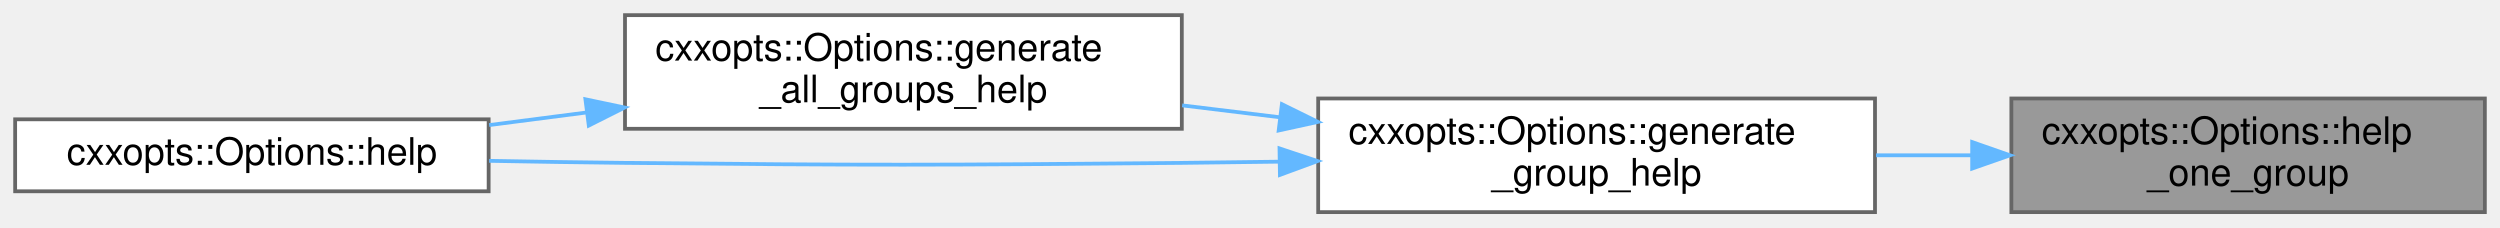
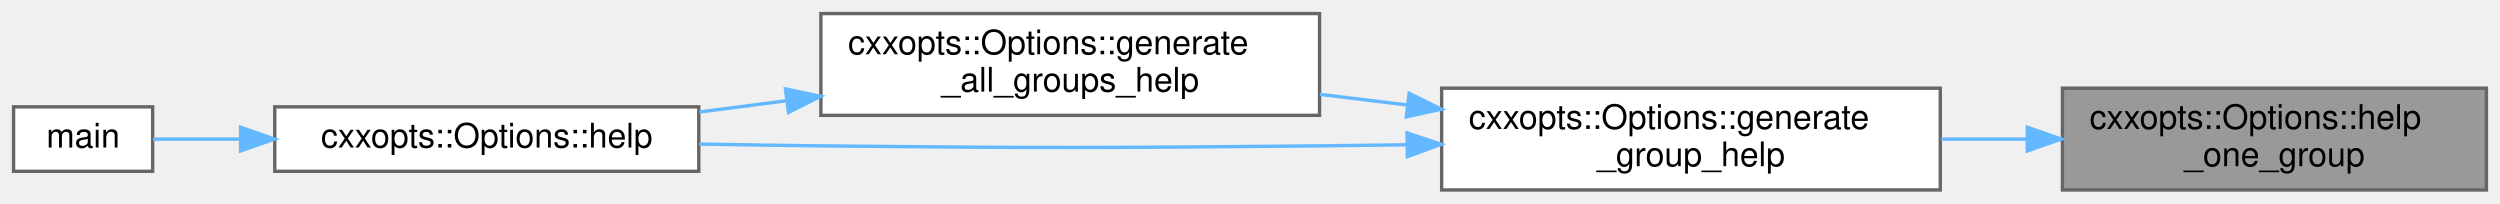
- <svg xmlns="http://www.w3.org/2000/svg" xmlns:xlink="http://www.w3.org/1999/xlink" width="660pt" height="60pt" viewBox="0.00 0.00 660.00 60.00">
+ <svg xmlns="http://www.w3.org/2000/svg" xmlns:xlink="http://www.w3.org/1999/xlink" width="737pt" height="60pt" viewBox="0.00 0.00 737.00 60.00">
  <g id="graph0" class="graph" transform="scale(1 1) rotate(0) translate(4 56)">
    <g id="Node000001" class="node">
      <g id="a_Node000001">
        <a xlink:title=" ">
-           <polygon fill="#999999" stroke="#666666" points="652,-30 527,-30 527,0 652,0 652,-30" />
-           <text text-anchor="start" x="535" y="-18" font-family="Helvetica,sans-Serif" font-size="10.00">cxxopts::Options::help</text>
-           <text text-anchor="middle" x="589.5" y="-7" font-family="Helvetica,sans-Serif" font-size="10.00">_one_group</text>
+           <polygon fill="#999999" stroke="#666666" points="729,-30 604,-30 604,0 729,0 729,-30" />
+           <text text-anchor="start" x="612" y="-18" font-family="Helvetica,sans-Serif" font-size="10.00">cxxopts::Options::help</text>
+           <text text-anchor="middle" x="666.5" y="-7" font-family="Helvetica,sans-Serif" font-size="10.00">_one_group</text>
        </a>
      </g>
    </g>
    <g id="Node000002" class="node">
      <g id="a_Node000002">
        <a xlink:href="classcxxopts_1_1Options.html#ab09329dad31b464891556a4cd2659d04" target="_top" xlink:title=" ">
-           <polygon fill="white" stroke="#666666" points="491,-30 344,-30 344,0 491,0 491,-30" />
-           <text text-anchor="start" x="352" y="-18" font-family="Helvetica,sans-Serif" font-size="10.00">cxxopts::Options::generate</text>
-           <text text-anchor="middle" x="417.5" y="-7" font-family="Helvetica,sans-Serif" font-size="10.00">_group_help</text>
+           <polygon fill="white" stroke="#666666" points="568,-30 421,-30 421,0 568,0 568,-30" />
+           <text text-anchor="start" x="429" y="-18" font-family="Helvetica,sans-Serif" font-size="10.00">cxxopts::Options::generate</text>
+           <text text-anchor="middle" x="494.5" y="-7" font-family="Helvetica,sans-Serif" font-size="10.00">_group_help</text>
        </a>
      </g>
    </g>
    <g id="edge1_Node000001_Node000002" class="edge">
      <g id="a_edge1_Node000001_Node000002">
        <a xlink:title=" ">
-           <path fill="none" stroke="#63b8ff" d="M516.55,-15C508.19,-15 499.66,-15 491.28,-15" />
-           <polygon fill="#63b8ff" stroke="#63b8ff" points="516.65,-18.5 526.65,-15 516.65,-11.5 516.65,-18.5" />
+           <path fill="none" stroke="#63b8ff" d="M593.55,-15C585.19,-15 576.66,-15 568.28,-15" />
+           <polygon fill="#63b8ff" stroke="#63b8ff" points="593.65,-18.5 603.65,-15 593.65,-11.5 593.65,-18.5" />
        </a>
      </g>
    </g>
    <g id="Node000003" class="node">
      <g id="a_Node000003">
        <a xlink:href="classcxxopts_1_1Options.html#adc15c2e713a3c026c7a25e83612ec247" target="_top" xlink:title=" ">
-           <polygon fill="white" stroke="#666666" points="308,-52 161,-52 161,-22 308,-22 308,-52" />
-           <text text-anchor="start" x="169" y="-40" font-family="Helvetica,sans-Serif" font-size="10.00">cxxopts::Options::generate</text>
-           <text text-anchor="middle" x="234.5" y="-29" font-family="Helvetica,sans-Serif" font-size="10.00">_all_groups_help</text>
+           <polygon fill="white" stroke="#666666" points="385,-52 238,-52 238,-22 385,-22 385,-52" />
+           <text text-anchor="start" x="246" y="-40" font-family="Helvetica,sans-Serif" font-size="10.00">cxxopts::Options::generate</text>
+           <text text-anchor="middle" x="311.5" y="-29" font-family="Helvetica,sans-Serif" font-size="10.00">_all_groups_help</text>
        </a>
      </g>
    </g>
    <g id="edge2_Node000002_Node000003" class="edge">
      <g id="a_edge2_Node000002_Node000003">
        <a xlink:title=" ">
-           <path fill="none" stroke="#63b8ff" d="M333.88,-25.04C325.28,-26.09 316.58,-27.15 308.09,-28.18" />
-           <polygon fill="#63b8ff" stroke="#63b8ff" points="334.42,-28.5 343.92,-23.82 333.57,-21.55 334.42,-28.5" />
+           <path fill="none" stroke="#63b8ff" d="M410.88,-25.04C402.28,-26.09 393.58,-27.15 385.09,-28.18" />
+           <polygon fill="#63b8ff" stroke="#63b8ff" points="411.42,-28.5 420.92,-23.82 410.57,-21.55 411.42,-28.5" />
        </a>
      </g>
    </g>
    <g id="Node000004" class="node">
      <g id="a_Node000004">
        <a xlink:href="classcxxopts_1_1Options.html#a05266b5355376180659943795facfcd5" target="_top" xlink:title=" ">
-           <polygon fill="white" stroke="#666666" points="125,-24.5 0,-24.5 0,-5.5 125,-5.5 125,-24.5" />
-           <text text-anchor="middle" x="62.5" y="-12.5" font-family="Helvetica,sans-Serif" font-size="10.00">cxxopts::Options::help</text>
+           <polygon fill="white" stroke="#666666" points="202,-24.5 77,-24.5 77,-5.5 202,-5.5 202,-24.5" />
+           <text text-anchor="middle" x="139.5" y="-12.5" font-family="Helvetica,sans-Serif" font-size="10.00">cxxopts::Options::help</text>
        </a>
      </g>
    </g>
-     <g id="edge4_Node000002_Node000004" class="edge">
-       <g id="a_edge4_Node000002_Node000004">
+     <g id="edge5_Node000002_Node000004" class="edge">
+       <g id="a_edge5_Node000002_Node000004">
        <a xlink:title=" ">
-           <path fill="none" stroke="#63b8ff" d="M333.69,-13.32C325.01,-13.19 316.33,-13.08 308,-13 242.67,-12.4 226.33,-12.33 161,-13 149.4,-13.12 137.03,-13.32 125.13,-13.54" />
-           <polygon fill="#63b8ff" stroke="#63b8ff" points="333.79,-16.82 343.84,-13.48 333.9,-9.82 333.79,-16.82" />
+           <path fill="none" stroke="#63b8ff" d="M410.69,-13.32C402.01,-13.19 393.33,-13.08 385,-13 319.67,-12.4 303.33,-12.33 238,-13 226.4,-13.12 214.03,-13.32 202.13,-13.54" />
+           <polygon fill="#63b8ff" stroke="#63b8ff" points="410.79,-16.82 420.84,-13.48 410.9,-9.82 410.79,-16.82" />
        </a>
      </g>
    </g>
    <g id="edge3_Node000003_Node000004" class="edge">
      <g id="a_edge3_Node000003_Node000004">
        <a xlink:title=" ">
-           <path fill="none" stroke="#63b8ff" d="M150.8,-26.3C142.16,-25.18 133.49,-24.06 125.14,-22.98" />
-           <polygon fill="#63b8ff" stroke="#63b8ff" points="150.55,-29.79 160.91,-27.61 151.44,-22.85 150.55,-29.79" />
+           <path fill="none" stroke="#63b8ff" d="M227.8,-26.3C219.16,-25.18 210.49,-24.06 202.14,-22.98" />
+           <polygon fill="#63b8ff" stroke="#63b8ff" points="227.55,-29.79 237.91,-27.61 228.44,-22.85 227.55,-29.79" />
+         </a>
+       </g>
+     </g>
+     <g id="Node000005" class="node">
+       <g id="a_Node000005">
+         <a xlink:href="receiver-normal_8cpp.html#a3c04138a5bfe5d72780bb7e82a18e627" target="_top" xlink:title=" ">
+           <polygon fill="white" stroke="#666666" points="41,-24.5 0,-24.5 0,-5.5 41,-5.5 41,-24.5" />
+           <text text-anchor="middle" x="20.5" y="-12.5" font-family="Helvetica,sans-Serif" font-size="10.00">main</text>
+         </a>
+       </g>
+     </g>
+     <g id="edge4_Node000004_Node000005" class="edge">
+       <g id="a_edge4_Node000004_Node000005">
+         <a xlink:title=" ">
+           <path fill="none" stroke="#63b8ff" d="M66.65,-15C57.33,-15 48.48,-15 41.12,-15" />
+           <polygon fill="#63b8ff" stroke="#63b8ff" points="66.92,-18.5 76.92,-15 66.92,-11.5 66.92,-18.5" />
        </a>
      </g>
    </g>
  </g>
</svg>
